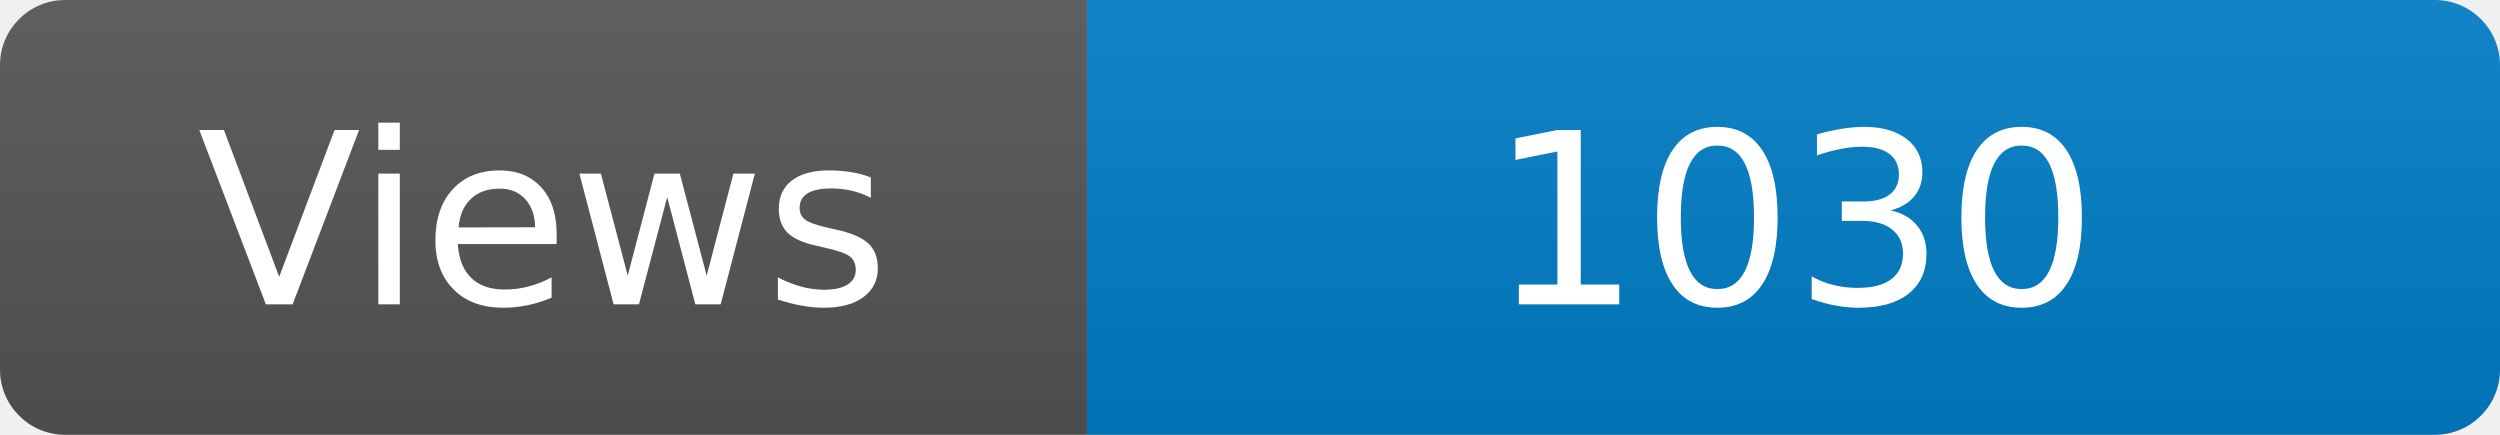
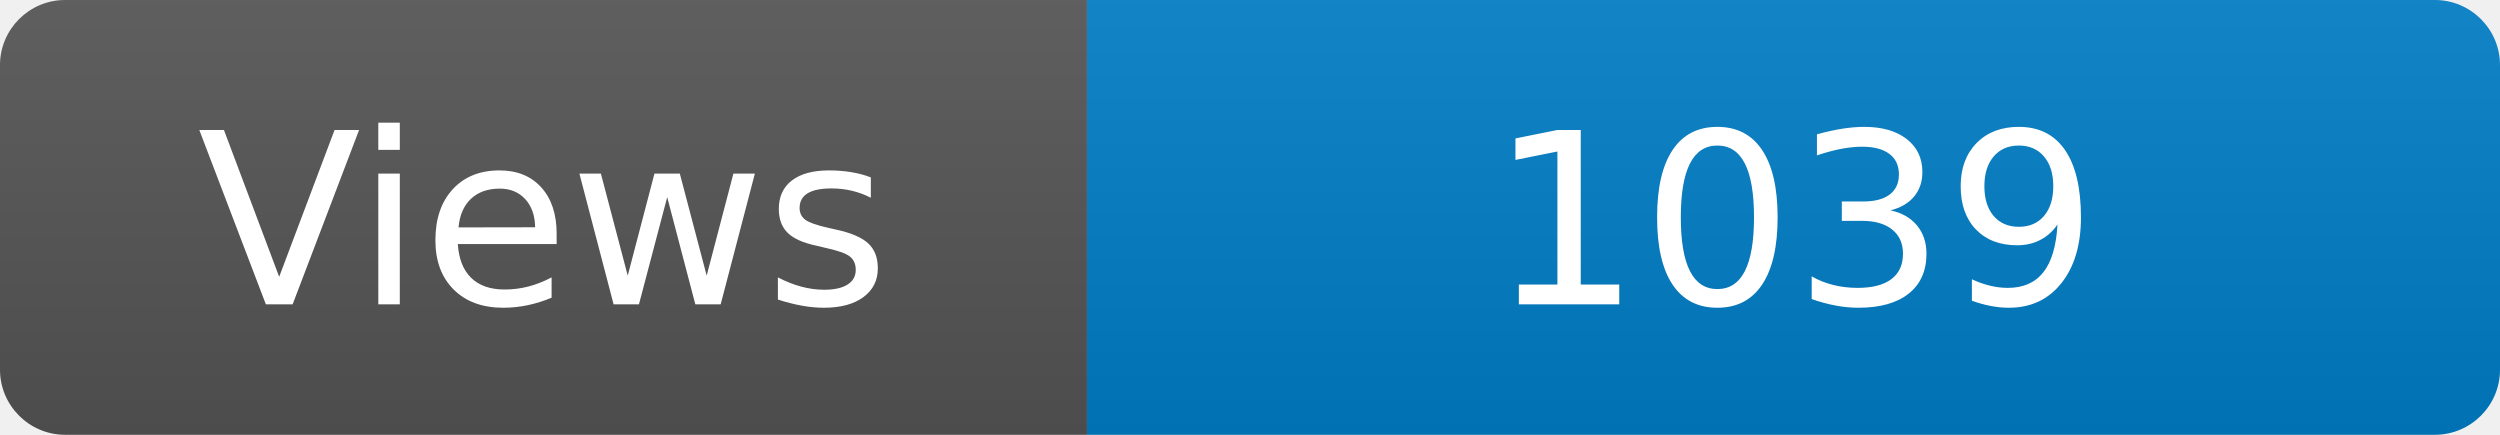
<svg xmlns="http://www.w3.org/2000/svg" width="115" height="20" role="img" aria-label="Maintained?: yes">
  <linearGradient id="s" x2="0" y2="100%">
    <stop offset="0" stop-color="#bbb" stop-opacity=".1" />
    <stop offset="1" stop-opacity=".1" />
  </linearGradient>
  <clipPath id="r">
    <rect width="115" height="20" rx="3" fill="#fff" />
  </clipPath>
  <g clip-path="url(#r)">
    <rect width="50" height="20" fill="#555" />
    <rect x="50" width="160" height="20" fill="#007ec6" />
    <rect width="115" height="20" fill="url(#s)" />
  </g>
  <g fill="#fff" text-anchor="middle" font-family="Verdana,Geneva,DejaVu Sans,sans-serif" font-size="110">
    <text x="250" y="140" transform="scale(.1)" fill="#fff">Views</text>
-     <text x="825" y="140" transform="scale(.1)" fill="#fff">1030</text>
+     <text x="825" y="140" transform="scale(.1)" fill="#fff">1039</text>
  </g>
</svg>
